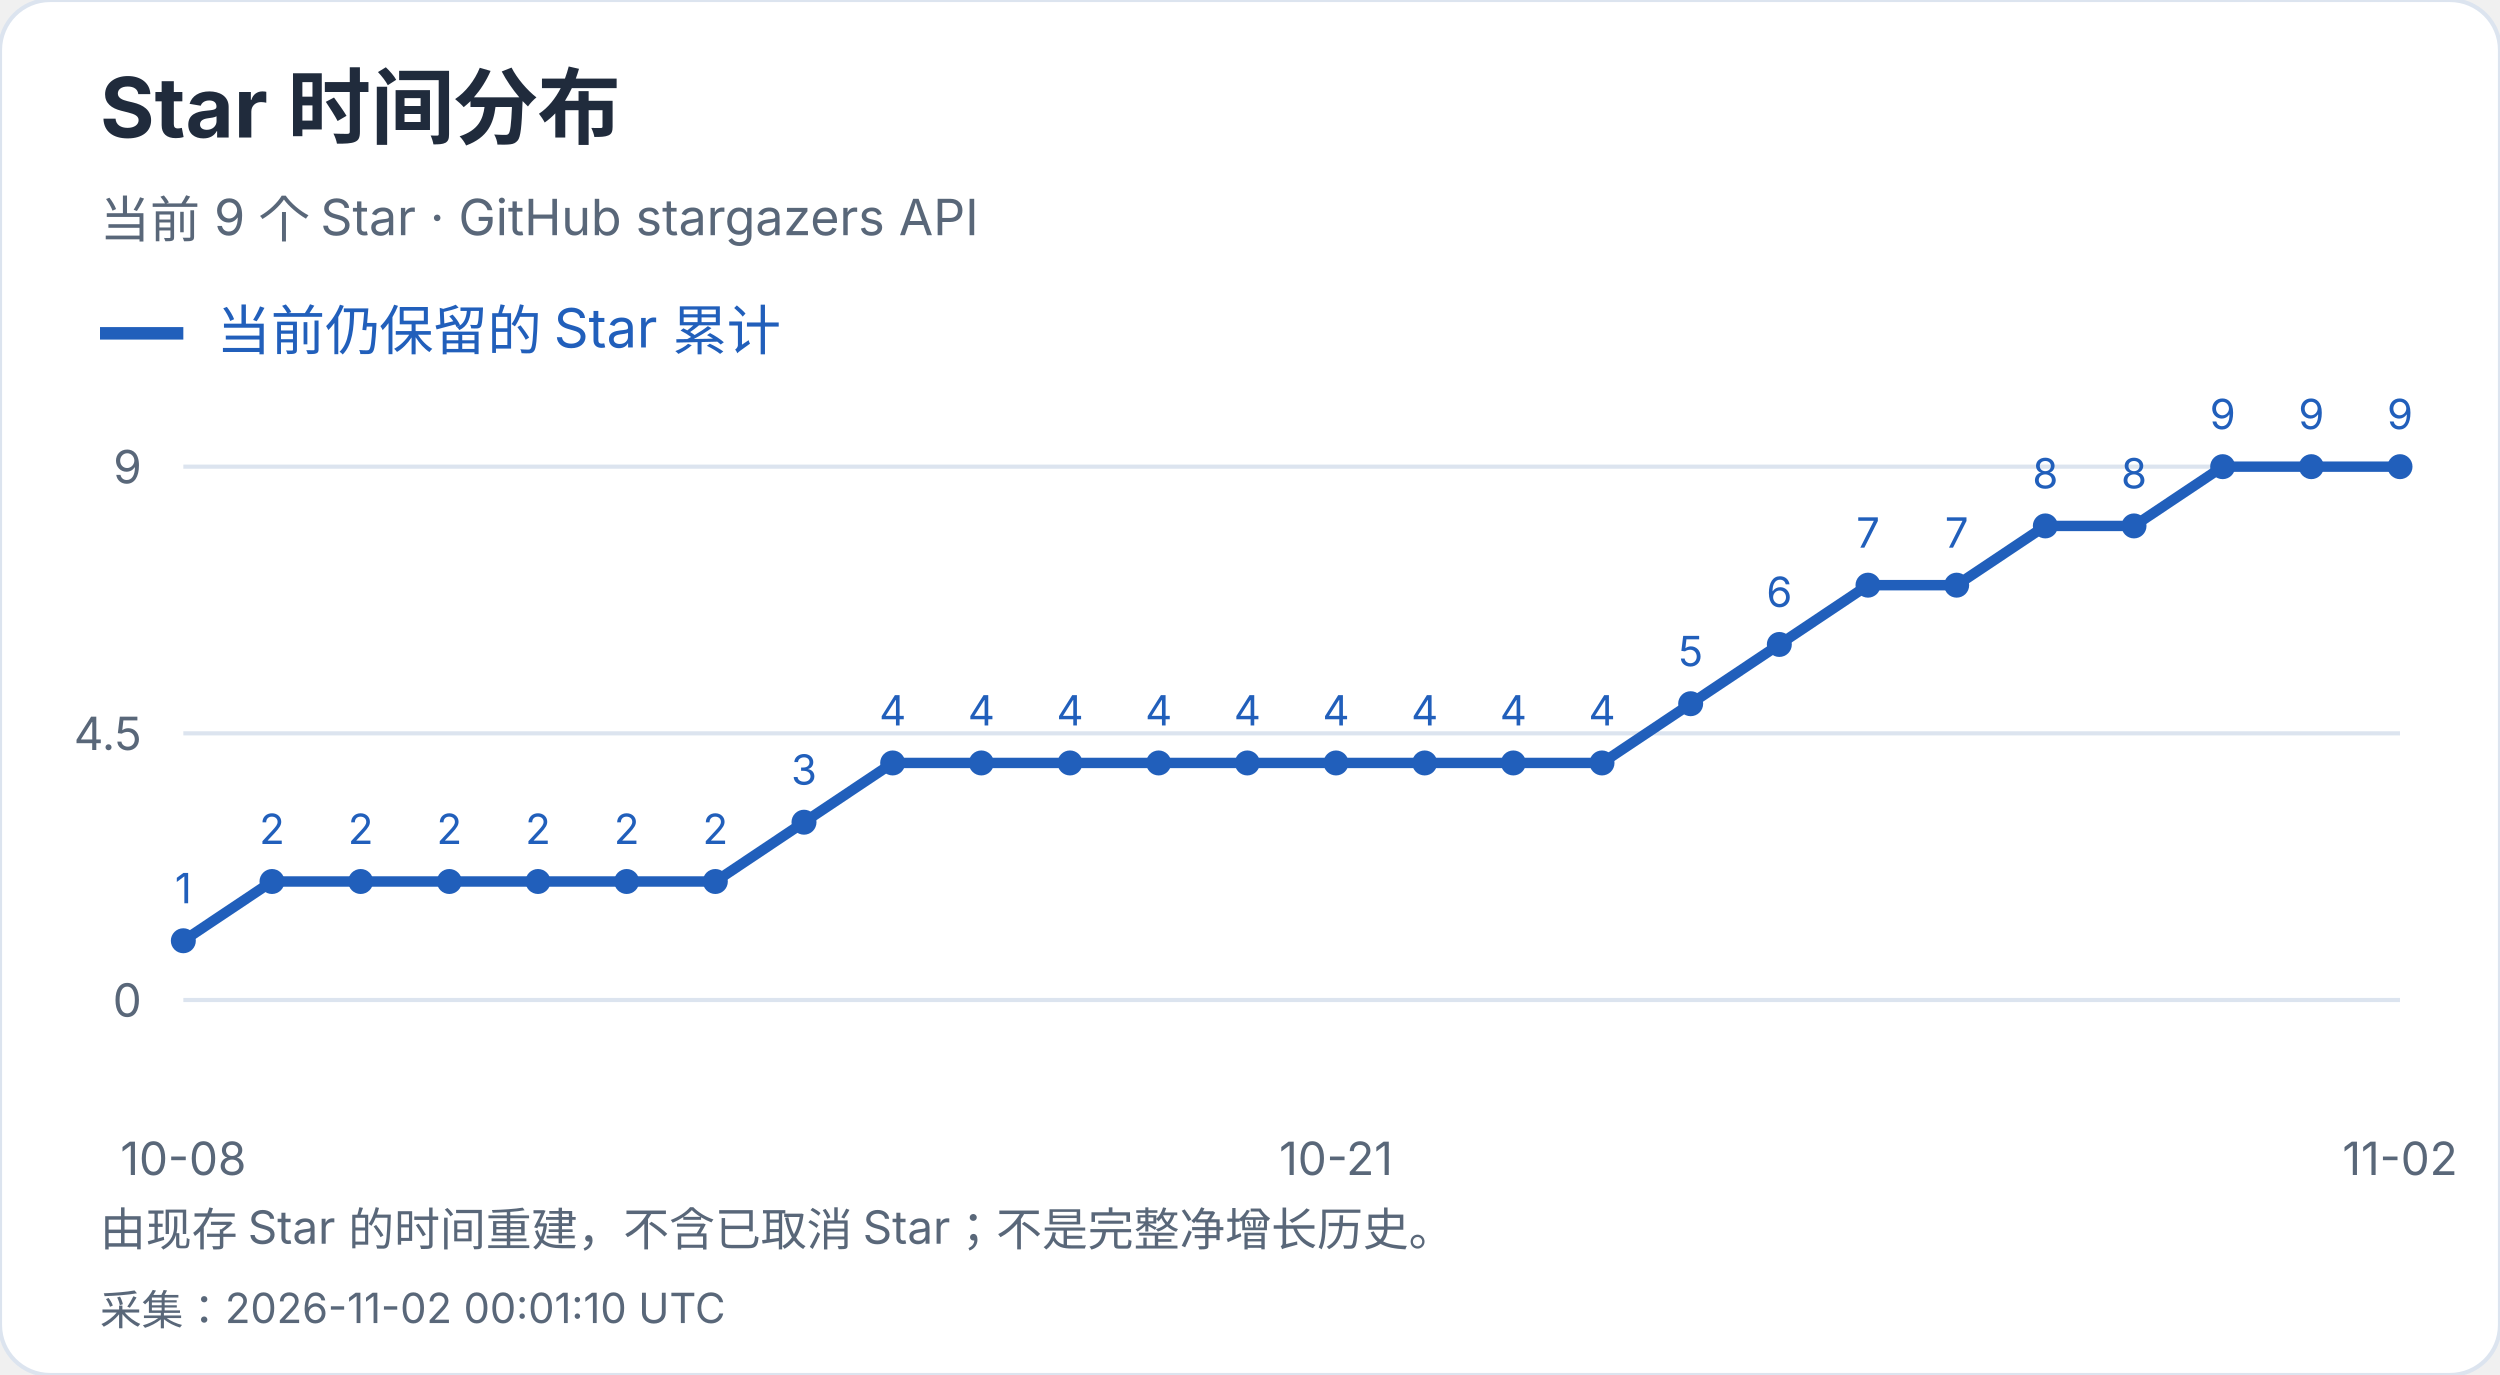
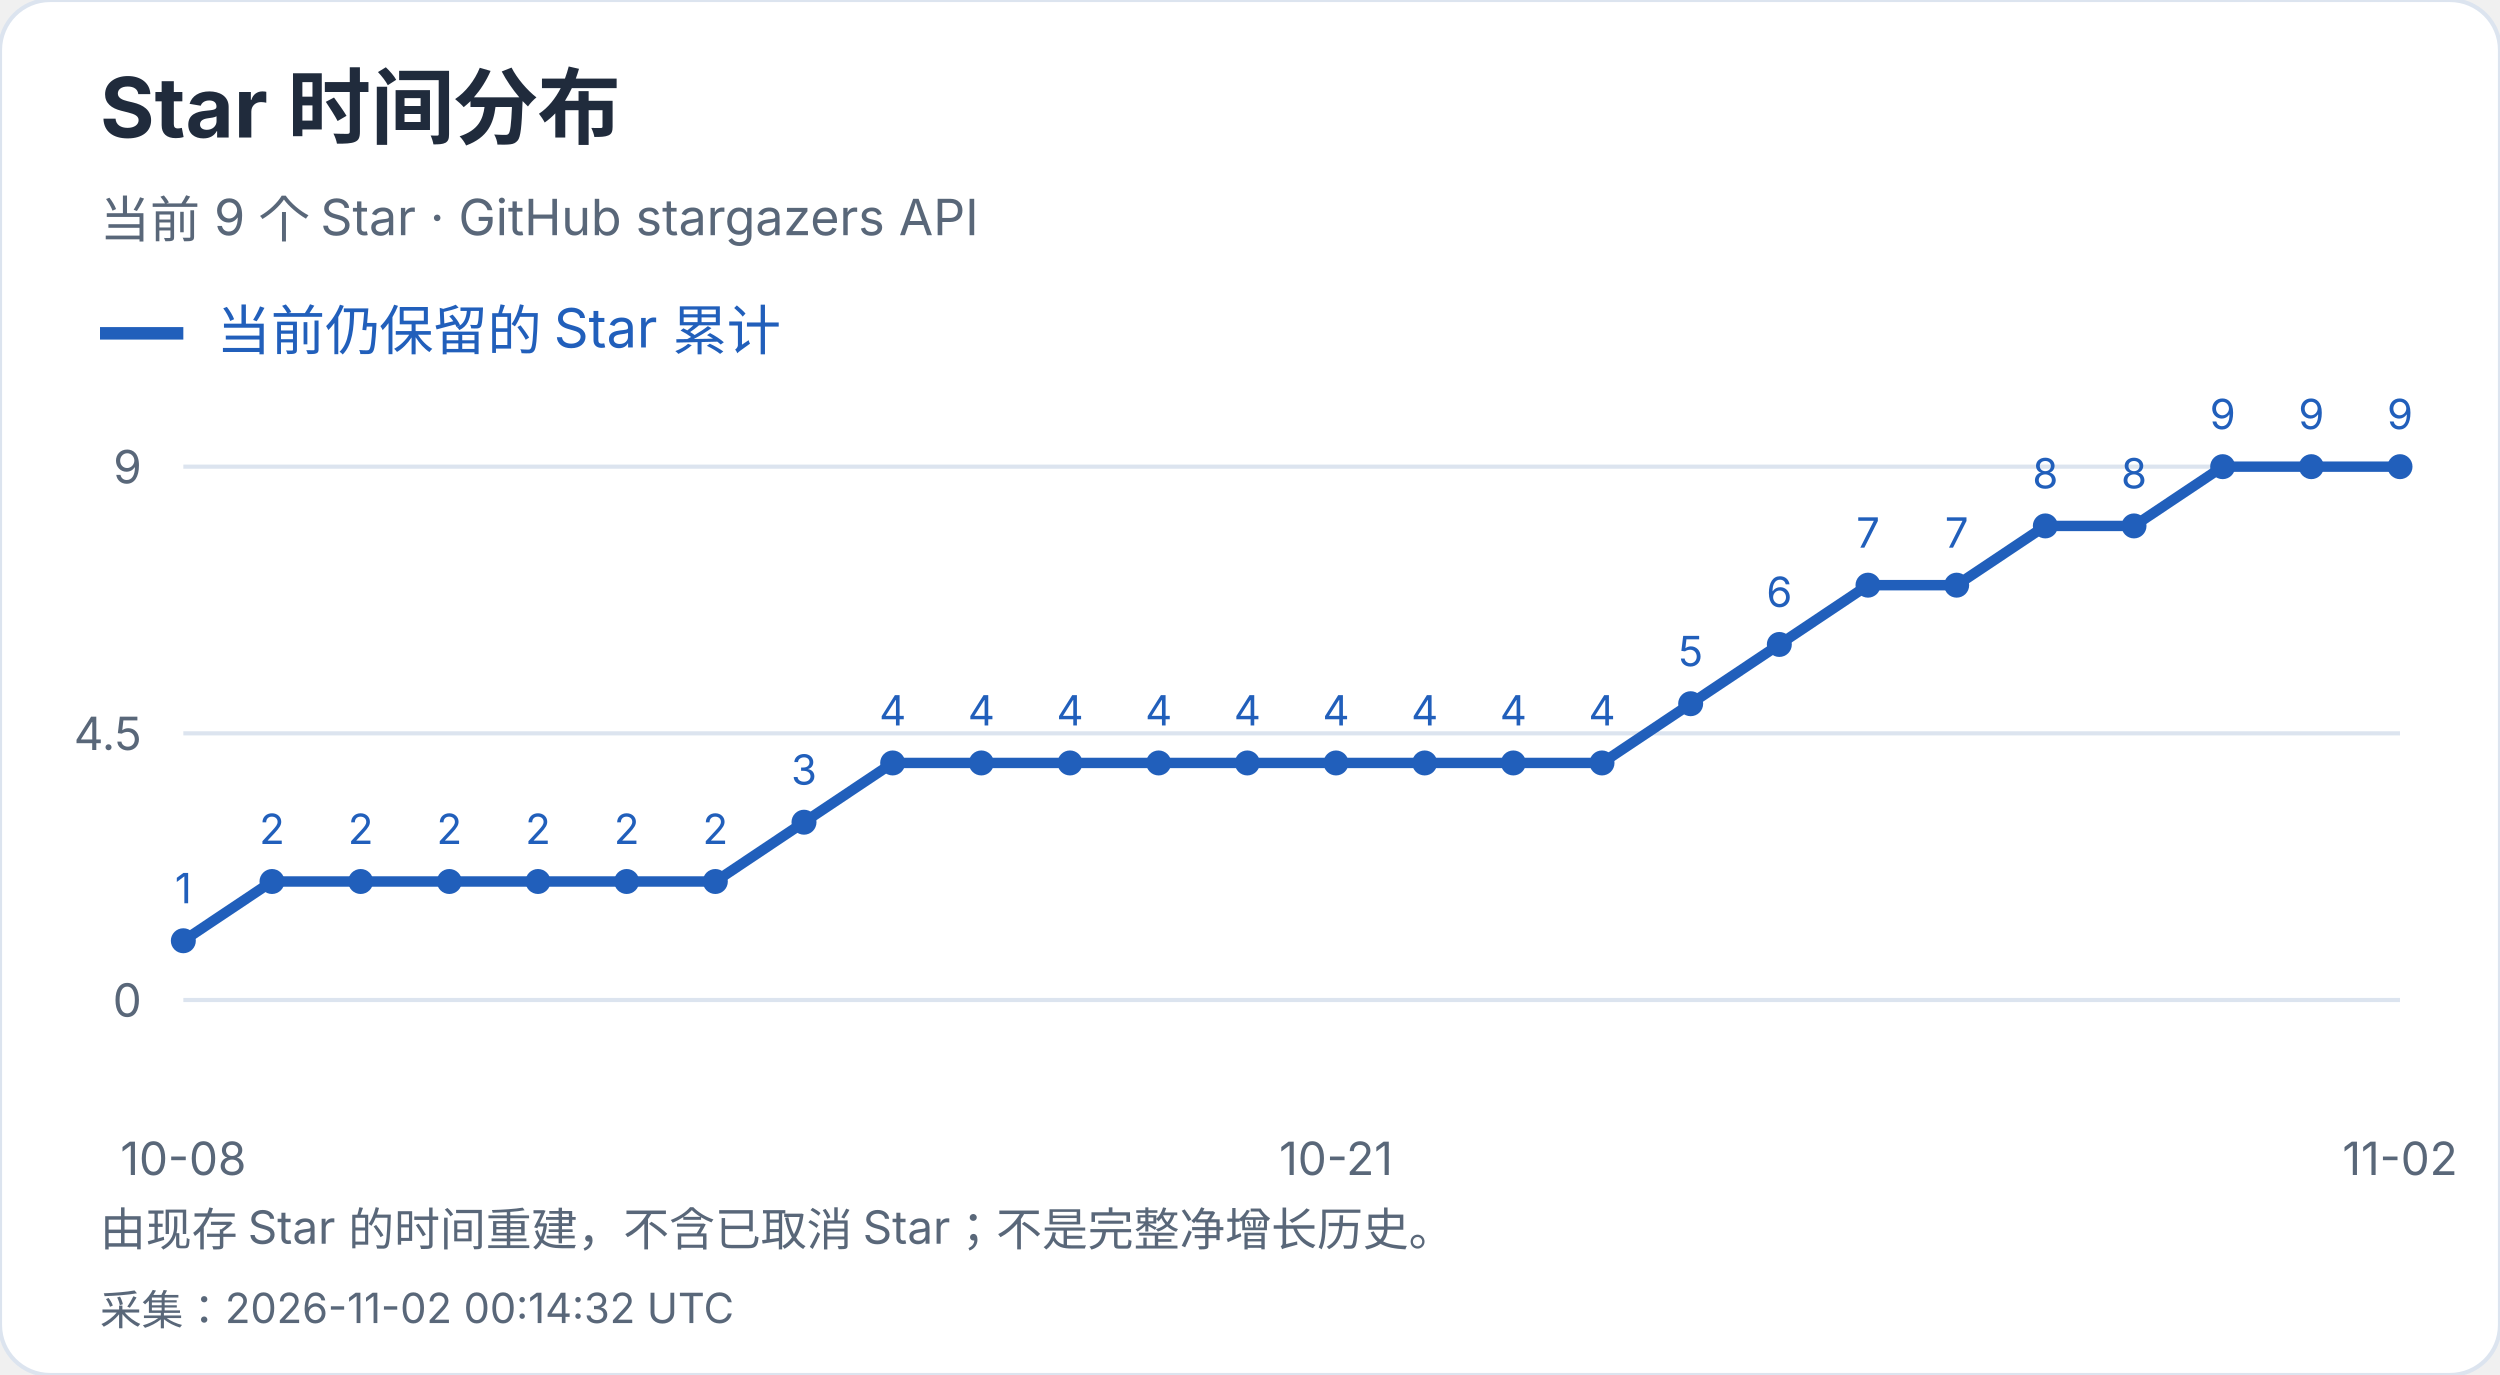
<svg xmlns="http://www.w3.org/2000/svg" width="600" height="330" viewBox="0 0 600 330" role="img" aria-label="Star 时间分布">
  <style>text{font-family:-apple-system,BlinkMacSystemFont,"Segoe UI","PingFang SC","Microsoft YaHei",sans-serif;font-variant-numeric:tabular-nums}</style>
  <rect width="600" height="330" rx="12" fill="white" stroke="#dce4ef" />
  <text x="24" y="33" font-size="20" fill="#202b3c" font-weight="650" text-anchor="start">Star 时间分布</text>
  <text x="24" y="57" font-size="12" fill="#596779" font-weight="400" text-anchor="start">当前 9 个 Star · GitHub stargazers API</text>
  <path d="M24 80h20" stroke="#215fbb" stroke-width="3" />
  <text x="52" y="84" font-size="13" fill="#215fbb" font-weight="400" text-anchor="start">当前仍保留的 Star 累计</text>
  <path d="M44 240.0H576" stroke="#dce4ef" />
  <text x="34" y="244.0" font-size="11" fill="#596779" font-weight="400" text-anchor="end">0</text>
  <path d="M44 176.0H576" stroke="#dce4ef" />
  <text x="34" y="180.0" font-size="11" fill="#596779" font-weight="400" text-anchor="end">4.5</text>
  <path d="M44 112.0H576" stroke="#dce4ef" />
  <text x="34" y="116.0" font-size="11" fill="#596779" font-weight="400" text-anchor="end">9</text>
  <circle cx="44.00" cy="225.78" r="3" fill="#215fbb" />
  <text x="44.0" y="216.78" font-size="10" fill="#215fbb" font-weight="400" text-anchor="middle">1</text>
  <circle cx="65.28" cy="211.56" r="3" fill="#215fbb" />
  <text x="65.28" y="202.56" font-size="10" fill="#215fbb" font-weight="400" text-anchor="middle">2</text>
  <circle cx="86.56" cy="211.56" r="3" fill="#215fbb" />
  <text x="86.56" y="202.56" font-size="10" fill="#215fbb" font-weight="400" text-anchor="middle">2</text>
  <circle cx="107.84" cy="211.56" r="3" fill="#215fbb" />
  <text x="107.84" y="202.56" font-size="10" fill="#215fbb" font-weight="400" text-anchor="middle">2</text>
  <circle cx="129.12" cy="211.56" r="3" fill="#215fbb" />
  <text x="129.12" y="202.56" font-size="10" fill="#215fbb" font-weight="400" text-anchor="middle">2</text>
  <circle cx="150.40" cy="211.56" r="3" fill="#215fbb" />
  <text x="150.4" y="202.56" font-size="10" fill="#215fbb" font-weight="400" text-anchor="middle">2</text>
  <circle cx="171.68" cy="211.56" r="3" fill="#215fbb" />
  <text x="171.68" y="202.56" font-size="10" fill="#215fbb" font-weight="400" text-anchor="middle">2</text>
  <circle cx="192.96" cy="197.33" r="3" fill="#215fbb" />
  <text x="192.96" y="188.33" font-size="10" fill="#215fbb" font-weight="400" text-anchor="middle">3</text>
  <circle cx="214.24" cy="183.11" r="3" fill="#215fbb" />
  <text x="214.24" y="174.11" font-size="10" fill="#215fbb" font-weight="400" text-anchor="middle">4</text>
  <circle cx="235.52" cy="183.11" r="3" fill="#215fbb" />
  <text x="235.52" y="174.11" font-size="10" fill="#215fbb" font-weight="400" text-anchor="middle">4</text>
  <circle cx="256.80" cy="183.11" r="3" fill="#215fbb" />
  <text x="256.8" y="174.11" font-size="10" fill="#215fbb" font-weight="400" text-anchor="middle">4</text>
  <circle cx="278.08" cy="183.11" r="3" fill="#215fbb" />
  <text x="278.08" y="174.11" font-size="10" fill="#215fbb" font-weight="400" text-anchor="middle">4</text>
  <circle cx="299.36" cy="183.11" r="3" fill="#215fbb" />
  <text x="299.36" y="174.11" font-size="10" fill="#215fbb" font-weight="400" text-anchor="middle">4</text>
  <circle cx="320.64" cy="183.11" r="3" fill="#215fbb" />
  <text x="320.64" y="174.11" font-size="10" fill="#215fbb" font-weight="400" text-anchor="middle">4</text>
  <circle cx="341.92" cy="183.11" r="3" fill="#215fbb" />
  <text x="341.92" y="174.11" font-size="10" fill="#215fbb" font-weight="400" text-anchor="middle">4</text>
  <circle cx="363.20" cy="183.11" r="3" fill="#215fbb" />
  <text x="363.2" y="174.11" font-size="10" fill="#215fbb" font-weight="400" text-anchor="middle">4</text>
  <circle cx="384.48" cy="183.11" r="3" fill="#215fbb" />
  <text x="384.48" y="174.11" font-size="10" fill="#215fbb" font-weight="400" text-anchor="middle">4</text>
  <circle cx="405.76" cy="168.89" r="3" fill="#215fbb" />
  <text x="405.76" y="159.89" font-size="10" fill="#215fbb" font-weight="400" text-anchor="middle">5</text>
  <circle cx="427.04" cy="154.67" r="3" fill="#215fbb" />
  <text x="427.04" y="145.67" font-size="10" fill="#215fbb" font-weight="400" text-anchor="middle">6</text>
  <circle cx="448.32" cy="140.44" r="3" fill="#215fbb" />
  <text x="448.32" y="131.44" font-size="10" fill="#215fbb" font-weight="400" text-anchor="middle">7</text>
  <circle cx="469.60" cy="140.44" r="3" fill="#215fbb" />
  <text x="469.6" y="131.44" font-size="10" fill="#215fbb" font-weight="400" text-anchor="middle">7</text>
  <circle cx="490.88" cy="126.22" r="3" fill="#215fbb" />
  <text x="490.88" y="117.22" font-size="10" fill="#215fbb" font-weight="400" text-anchor="middle">8</text>
  <circle cx="512.16" cy="126.22" r="3" fill="#215fbb" />
  <text x="512.16" y="117.22" font-size="10" fill="#215fbb" font-weight="400" text-anchor="middle">8</text>
  <circle cx="533.44" cy="112.00" r="3" fill="#215fbb" />
  <text x="533.44" y="103.0" font-size="10" fill="#215fbb" font-weight="400" text-anchor="middle">9</text>
  <circle cx="554.72" cy="112.00" r="3" fill="#215fbb" />
  <text x="554.72" y="103.0" font-size="10" fill="#215fbb" font-weight="400" text-anchor="middle">9</text>
  <circle cx="576.00" cy="112.00" r="3" fill="#215fbb" />
  <text x="576.0" y="103.0" font-size="10" fill="#215fbb" font-weight="400" text-anchor="middle">9</text>
  <polyline points="44.00,225.78 65.28,211.56 86.56,211.56 107.84,211.56 129.12,211.56 150.40,211.56 171.68,211.56 192.96,197.33 214.24,183.11 235.52,183.11 256.80,183.11 278.08,183.11 299.36,183.11 320.64,183.11 341.92,183.11 363.20,183.11 384.48,183.11 405.76,168.89 427.04,154.67 448.32,140.44 469.60,140.44 490.88,126.22 512.16,126.22 533.44,112.00 554.72,112.00 576.00,112.00" fill="none" stroke="#215fbb" stroke-width="2.5" />
  <text x="44.0" y="282" font-size="11" fill="#596779" font-weight="400" text-anchor="middle">10-08</text>
  <text x="320.64" y="282" font-size="11" fill="#596779" font-weight="400" text-anchor="middle">10-21</text>
  <text x="576.0" y="282" font-size="11" fill="#596779" font-weight="400" text-anchor="middle">11-02</text>
  <text x="24" y="299" font-size="11" fill="#596779" font-weight="400" text-anchor="start">由现存 Star 的时间重建，不含已取消 Star；不是完整净增长历史。</text>
-   <text x="24" y="318" font-size="10" fill="#596779" font-weight="400" text-anchor="start">采集：2026-11-02 00:01:10 UTC</text>
+   <text x="24" y="318" font-size="10" fill="#596779" font-weight="400" text-anchor="start">采集：2026-11-02 00:14:32 UTC</text>
</svg>
